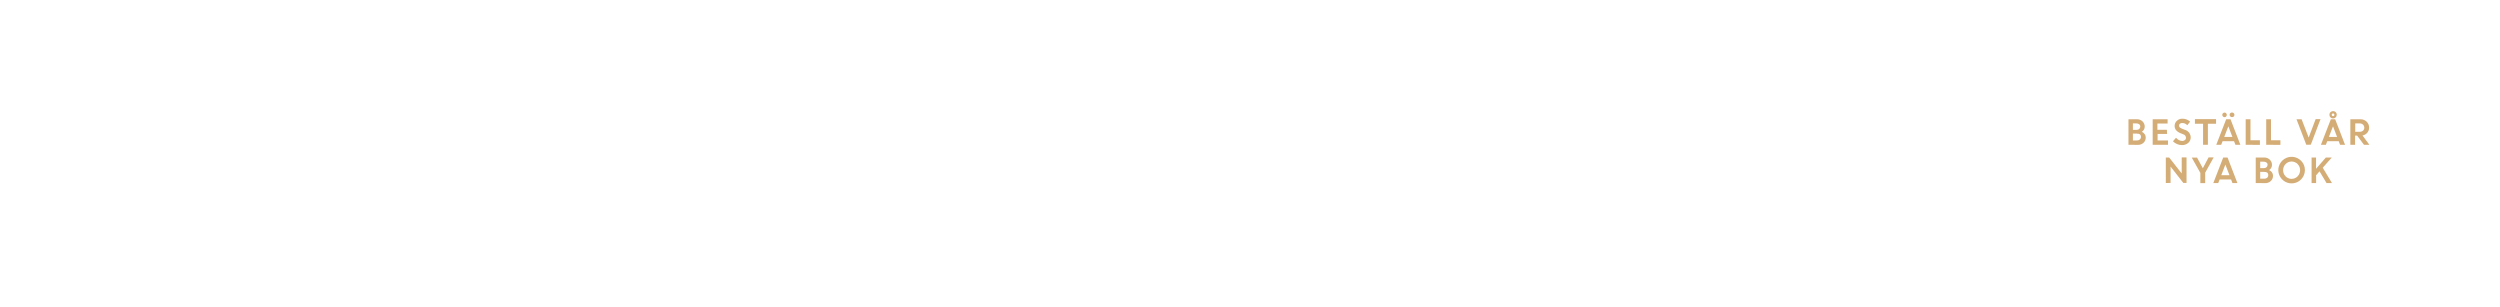
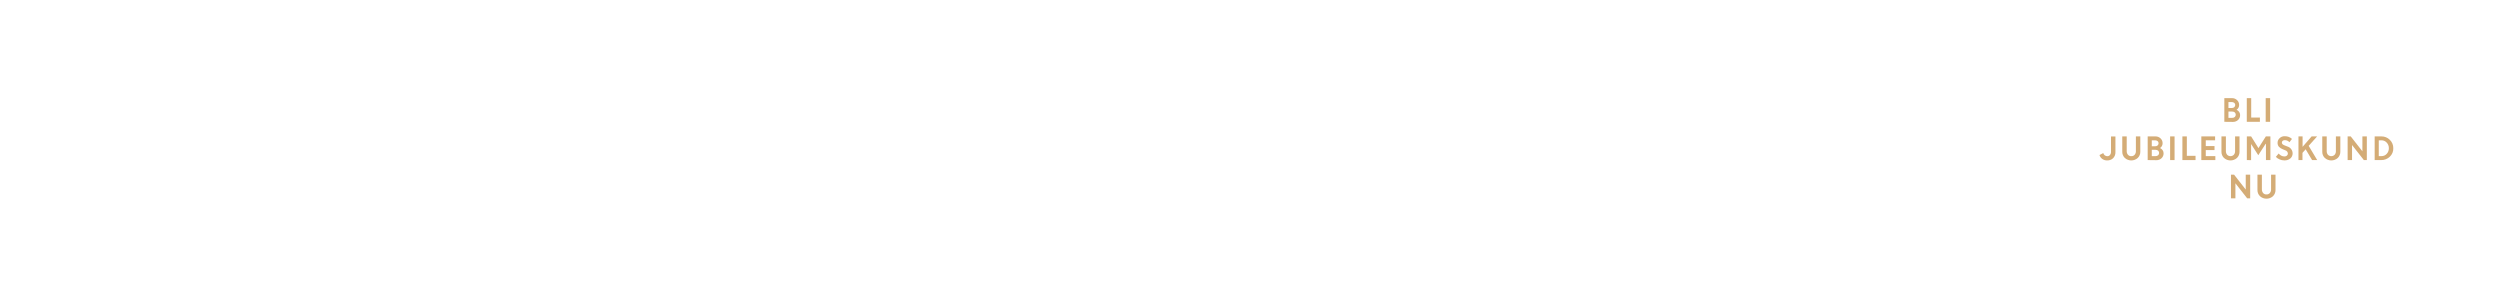
<svg xmlns="http://www.w3.org/2000/svg" id="Layer_1" data-name="Layer 1" viewBox="0 0 980 120">
  <defs>
    <style>.cls-1{fill:#d4ac76;}</style>
  </defs>
-   <path class="cls-1" d="M834.36,56.75v-10h3.31a3,3,0,0,1,2.2.84,2.78,2.78,0,0,1,.86,2.08,2.37,2.37,0,0,1-1.13,2,2.79,2.79,0,0,1,1.11.9,2.12,2.12,0,0,1,.42,1.28,2.76,2.76,0,0,1-.88,2.13,3.15,3.15,0,0,1-2.22.81Zm3.09-8.37H836.1V50.9h1.5a1.38,1.38,0,0,0,1-.37,1.23,1.23,0,0,0,.39-.93,1.08,1.08,0,0,0-.42-.89A1.75,1.75,0,0,0,837.44,48.38Zm.29,4H836.1v2.67h1.59a1.63,1.63,0,0,0,1.14-.38,1.26,1.26,0,0,0,.42-1,1.24,1.24,0,0,0-.39-1A1.61,1.61,0,0,0,837.73,52.41Z" />
-   <path class="cls-1" d="M849.49,52.5h-3.72v2.57h4.08v1.68h-6v-10h5.85v1.68h-4v2.44h3.72Z" />
-   <path class="cls-1" d="M855.32,56.88a4.83,4.83,0,0,1-1.9-.4,5,5,0,0,1-1.63-1.1L853,54a3.64,3.64,0,0,0,1.11.9,2.83,2.83,0,0,0,1.32.35,1.63,1.63,0,0,0,1.07-.35,1.08,1.08,0,0,0,.42-.87,1.49,1.49,0,0,0-1.1-1.39l-1.12-.45A4.3,4.3,0,0,1,853,51a2.56,2.56,0,0,1-.54-1.71,2.61,2.61,0,0,1,.85-1.91,2.91,2.91,0,0,1,2.13-.84,4.33,4.33,0,0,1,3.09,1.15l-1.11,1.4a2.59,2.59,0,0,0-2-.87,1.35,1.35,0,0,0-.9.29.9.9,0,0,0-.34.71.94.94,0,0,0,.27.69,2.66,2.66,0,0,0,.86.52l1.17.47a3.11,3.11,0,0,1,2.28,2.9,2.81,2.81,0,0,1-.95,2.2A3.66,3.66,0,0,1,855.32,56.88Z" />
-   <path class="cls-1" d="M860.41,48.51V46.7h8.28v1.81h-3.2v8.24h-1.89V48.51Z" />
-   <path class="cls-1" d="M868.78,56.75l3.88-10h1.7l3.86,10h-1.94l-.53-1.39h-4.5l-.54,1.39Zm3.86-11.08a.81.81,0,0,1-.61.27.83.83,0,0,1-.62-.27.9.9,0,0,1,.62-1.54.83.83,0,0,1,.61.26.87.87,0,0,1,.26.64A.91.91,0,0,1,872.64,45.67Zm.87,3.84-1.61,4.17h3.21Zm2.12-3.84a1,1,0,0,1-1.33,0A.86.86,0,0,1,874,45a.84.84,0,0,1,.28-.64,1,1,0,0,1,1.33,0,.84.84,0,0,1,.28.64A.86.86,0,0,1,875.63,45.67Z" />
-   <path class="cls-1" d="M880.31,56.75v-10h1.88v8.24h3.69v1.81Z" />
-   <path class="cls-1" d="M888.35,56.75v-10h1.88v8.24h3.69v1.81Z" />
-   <path class="cls-1" d="M904.07,56.75l-3.84-10h2L905,53.93l2.73-7.22h1.91l-3.8,10Z" />
-   <path class="cls-1" d="M909.81,56.75l3.88-10h1.7l3.86,10h-1.94l-.53-1.39h-4.5l-.54,1.39Zm4.73-7.24-1.61,4.17h3.21ZM916,45a1.44,1.44,0,0,1-1.45,1.44,1.41,1.41,0,0,1-1-.42,1.46,1.46,0,0,1,0-2.05,1.47,1.47,0,0,1,2.05,0A1.39,1.39,0,0,1,916,45Zm-1.82.38a.51.51,0,0,0,.38.16.49.49,0,0,0,.37-.16.53.53,0,0,0,.15-.38.51.51,0,0,0-.16-.38.52.52,0,0,0-.74,0,.53.53,0,0,0,0,.75Z" />
-   <path class="cls-1" d="M921.34,56.75v-10h3.93a3.39,3.39,0,0,1,2.42.91,3.13,3.13,0,0,1,1,2.38,3,3,0,0,1-.72,2,3.24,3.24,0,0,1-1.87,1.07l2.7,3.65h-2.12L924,53.16h-.81v3.59ZM925,48.38h-1.75v3.28H925a1.86,1.86,0,0,0,1.31-.45,1.5,1.5,0,0,0,.49-1.16,1.58,1.58,0,0,0-.5-1.19A1.79,1.79,0,0,0,925,48.38Z" />
-   <path class="cls-1" d="M849,71.75v-10h1.32L855.23,68V61.7h1.89v10h-1.26l-5-6.4v6.4Z" />
-   <path class="cls-1" d="M865.76,61.7h2l-3.33,6v4.08h-1.89v-4l-3.37-6h2.07l2.27,4.17Z" />
-   <path class="cls-1" d="M867.62,71.75l3.88-10h1.7l3.86,10h-1.94l-.53-1.39h-4.5l-.54,1.39Zm4.73-7.24-1.61,4.17h3.21Z" />
-   <path class="cls-1" d="M884.25,71.75v-10h3.31a3,3,0,0,1,2.2.84,2.78,2.78,0,0,1,.86,2.08,2.37,2.37,0,0,1-1.13,2,2.79,2.79,0,0,1,1.11.9,2.12,2.12,0,0,1,.42,1.28,2.76,2.76,0,0,1-.88,2.13,3.15,3.15,0,0,1-2.22.81Zm3.09-8.37H886V65.9h1.5a1.38,1.38,0,0,0,1-.37,1.23,1.23,0,0,0,.39-.93,1.08,1.08,0,0,0-.42-.89A1.75,1.75,0,0,0,887.34,63.38Zm.29,4H886v2.67h1.59a1.63,1.63,0,0,0,1.14-.38,1.26,1.26,0,0,0,.42-1,1.24,1.24,0,0,0-.39-1A1.61,1.61,0,0,0,887.62,67.41Z" />
-   <path class="cls-1" d="M903.52,66.72A5.21,5.21,0,1,1,902,63,5,5,0,0,1,903.52,66.72Zm-7.58,2.4a3.3,3.3,0,0,0,4.73,0,3.45,3.45,0,0,0,0-4.81,3.3,3.3,0,0,0-4.73,0,3.47,3.47,0,0,0,0,4.81Z" />
-   <path class="cls-1" d="M906.14,71.75v-10h1.74v4.43l3.85-4.43h2.33l-3.55,4,3.62,6H912l-2.74-4.59-1.34,1.52v3.07Z" />
+   <path class="cls-1" d="M871.94,47.75V38.47h3a2.78,2.78,0,0,1,2,.78,2.55,2.55,0,0,1,.8,1.91,2.21,2.21,0,0,1-1,1.87,2.56,2.56,0,0,1,1,.83,2,2,0,0,1,.38,1.18,2.54,2.54,0,0,1-.81,2,2.89,2.89,0,0,1-2,.75ZM874.79,40h-1.24v2.33h1.38a1.29,1.29,0,0,0,.93-.34,1.18,1.18,0,0,0,.35-.86,1,1,0,0,0-.39-.82A1.66,1.66,0,0,0,874.79,40Zm.26,3.72h-1.5V46.2H875a1.48,1.48,0,0,0,1.05-.35,1.26,1.26,0,0,0,0-1.78A1.49,1.49,0,0,0,875.05,43.74Z" />
+   <path class="cls-1" d="M880.74,47.75V38.47h1.73v7.61h3.41v1.67Z" />
+   <path class="cls-1" d="M888.15,47.75V38.47h1.74v9.28Z" />
+   <path class="cls-1" d="M826,62.89a3.18,3.18,0,0,1-1.91-.58A3,3,0,0,1,823,60.77l1.48-.77a1.72,1.72,0,0,0,.58.89,1.65,1.65,0,0,0,1.05.34,1.27,1.27,0,0,0,1-.48,1.89,1.89,0,0,0,.4-1.26v-6h1.74v6.09a3.23,3.23,0,0,1-.93,2.46A3.28,3.28,0,0,1,826,62.89Z" />
+   <path class="cls-1" d="M838,61.92a3.8,3.8,0,0,1-5.07,0,3.3,3.3,0,0,1-1-2.46v-6h1.74v5.76a2.16,2.16,0,0,0,.48,1.44,1.66,1.66,0,0,0,1.32.56,1.63,1.63,0,0,0,1.32-.56,2.08,2.08,0,0,0,.48-1.41V53.47H839v6A3.29,3.29,0,0,1,838,61.92Z" />
+   <path class="cls-1" d="M841.89,62.75V53.47h3.05a2.78,2.78,0,0,1,2,.78,2.55,2.55,0,0,1,.8,1.91,2.21,2.21,0,0,1-1,1.87,2.56,2.56,0,0,1,1,.83,2,2,0,0,1,.38,1.18,2.54,2.54,0,0,1-.81,2,2.89,2.89,0,0,1-2.05.75ZM844.74,55H843.5v2.33h1.39a1.28,1.28,0,0,0,.92-.34,1.18,1.18,0,0,0,.35-.86,1,1,0,0,0-.39-.82A1.64,1.64,0,0,0,844.74,55Zm.27,3.72H843.5V61.2H845a1.48,1.48,0,0,0,1-.35,1.26,1.26,0,0,0,0-1.78A1.47,1.47,0,0,0,845,58.74Z" />
+   <path class="cls-1" d="M850.69,62.75V53.47h1.74v9.28Z" />
+   <path class="cls-1" d="M855.5,62.75V53.47h1.74v7.61h3.41v1.67Z" />
+   <path class="cls-1" d="M868.09,58.83h-3.43V61.2h3.76v1.55h-5.5V53.47h5.4V55h-3.66v2.26h3.43Z" />
+   <path class="cls-1" d="M876.89,61.92a3.81,3.81,0,0,1-5.08,0,3.29,3.29,0,0,1-1-2.46v-6h1.74v5.76a2.16,2.16,0,0,0,.48,1.44,1.84,1.84,0,0,0,2.64,0,2.08,2.08,0,0,0,.48-1.41V53.47h1.74v6A3.29,3.29,0,0,1,876.89,61.92Z" />
+   <path class="cls-1" d="M880.76,62.75V53.47h1.68l2.87,4.58,2.9-4.58H890v9.28h-1.75V56.4l-.13,0-2.88,4.44-2.81-4.38h0v6.31Z" />
+   <path class="cls-1" d="M895.38,62.87a4.37,4.37,0,0,1-1.75-.37,4.46,4.46,0,0,1-1.5-1l1.1-1.32a3.61,3.61,0,0,0,1,.83,2.72,2.72,0,0,0,1.23.32,1.43,1.43,0,0,0,1-.32,1,1,0,0,0,.39-.8,1.38,1.38,0,0,0-1-1.28l-1-.42a4,4,0,0,1-1.54-1,2.34,2.34,0,0,1-.5-1.58,2.39,2.39,0,0,1,.79-1.76,2.66,2.66,0,0,1,2-.77,4,4,0,0,1,2.86,1.06l-1,1.29a2.37,2.37,0,0,0-1.83-.81,1.24,1.24,0,0,0-.83.27.83.83,0,0,0-.31.65.88.88,0,0,0,.24.64,2.4,2.4,0,0,0,.8.48l1.08.43a2.85,2.85,0,0,1,2.1,2.68,2.6,2.6,0,0,1-.87,2A3.38,3.38,0,0,1,895.38,62.87Z" />
+   <path class="cls-1" d="M901,62.75V53.47h1.61v4.09l3.55-4.09h2.15L905,57.17l3.34,5.58h-2l-2.53-4.23-1.24,1.4v2.83Z" />
+   <path class="cls-1" d="M916.41,61.92a3.81,3.81,0,0,1-5.08,0,3.29,3.29,0,0,1-1-2.46v-6h1.74v5.76a2.21,2.21,0,0,0,.47,1.44,1.85,1.85,0,0,0,2.65,0,2.08,2.08,0,0,0,.48-1.41V53.47h1.74v6A3.33,3.33,0,0,1,916.41,61.92Z" />
+   <path class="cls-1" d="M920.27,62.75V53.47h1.22l4.57,5.84V53.47h1.74v9.28h-1.17L922,56.85v5.9Z" />
+   <path class="cls-1" d="M930.87,62.75V53.47h2.65a4.55,4.55,0,0,1,3.28,1.33,4.46,4.46,0,0,1,1.37,3.34,4.3,4.3,0,0,1-1.39,3.31,4.71,4.71,0,0,1-3.36,1.3ZM933.54,55h-1.06V61.2h1.07a2.66,2.66,0,0,0,2.05-.9,3.13,3.13,0,0,0,.83-2.21,3.06,3.06,0,0,0-.84-2.19A2.75,2.75,0,0,0,933.54,55Z" />
+   <path class="cls-1" d="M874.54,77.75V68.47h1.22l4.57,5.84V68.47h1.74v9.28H880.9l-4.62-5.9v5.9Z" />
+   <path class="cls-1" d="M891,76.92a3.81,3.81,0,0,1-5.08,0,3.29,3.29,0,0,1-1-2.46v-6h1.74v5.76a2.16,2.16,0,0,0,.48,1.44,1.63,1.63,0,0,0,1.32.56,1.66,1.66,0,0,0,1.32-.56,2.08,2.08,0,0,0,.48-1.41V68.47H892v6A3.33,3.33,0,0,1,891,76.92Z" />
</svg>
